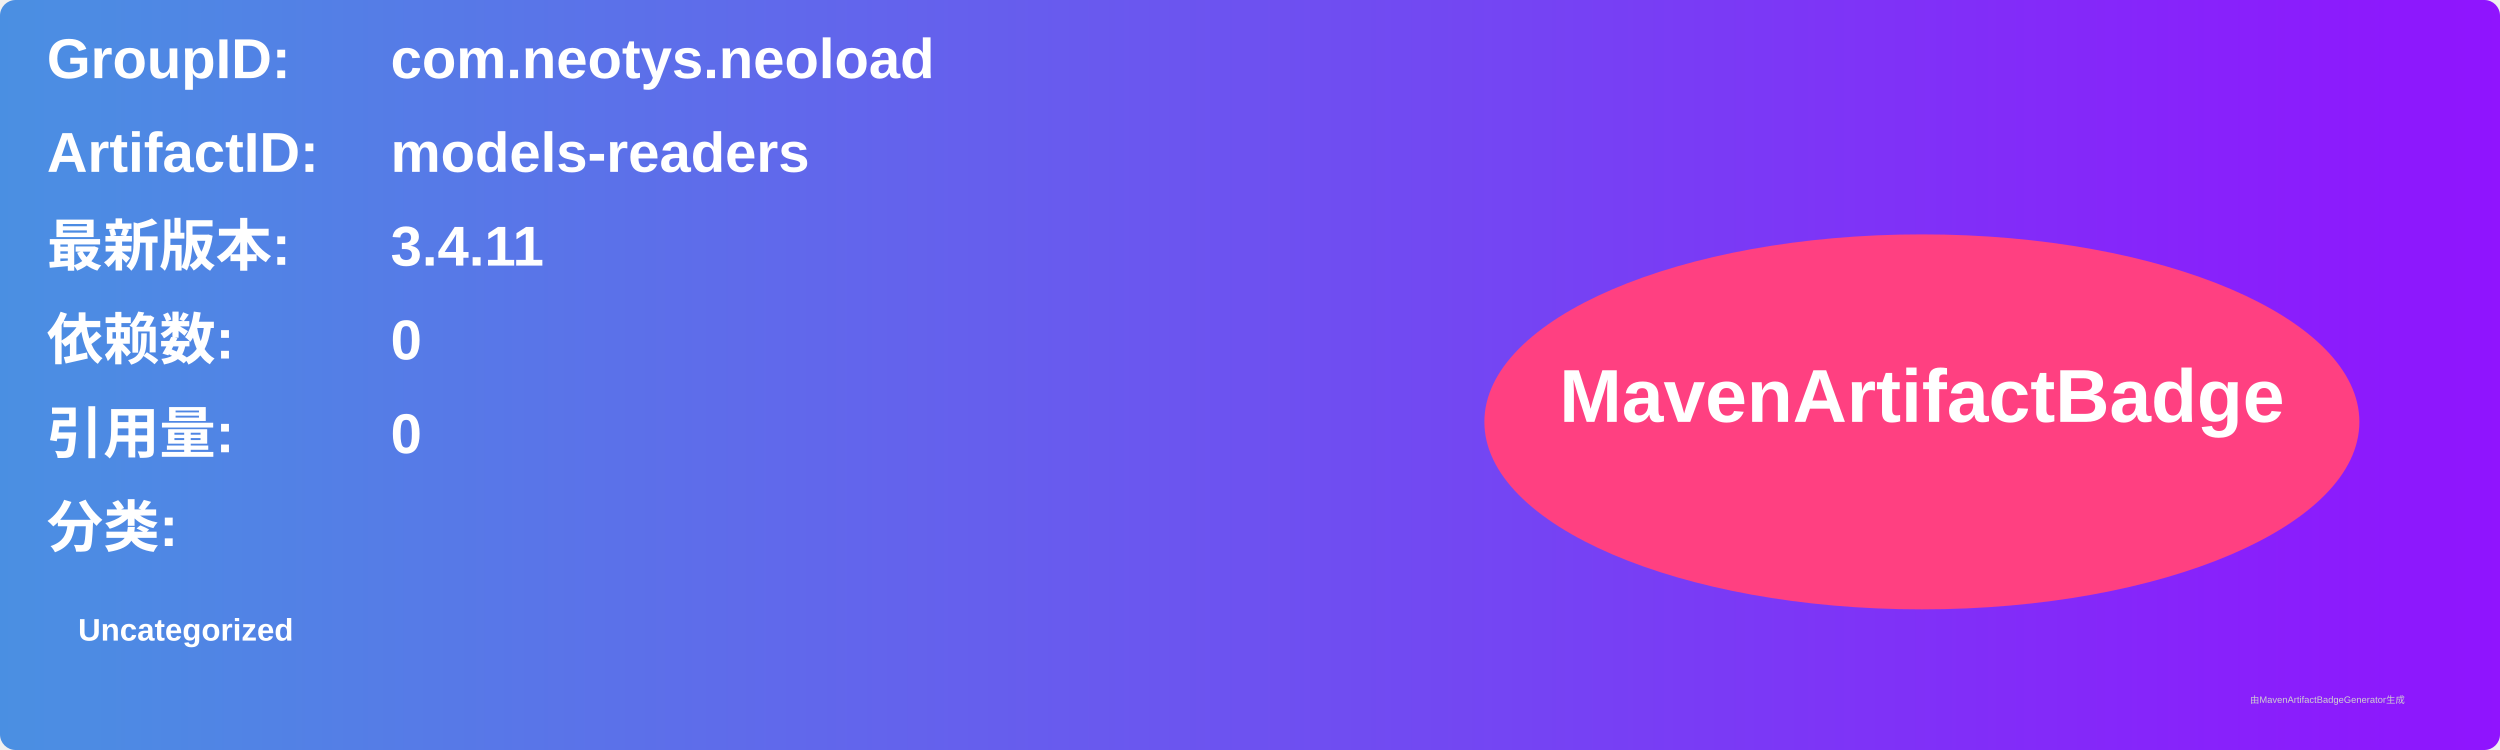
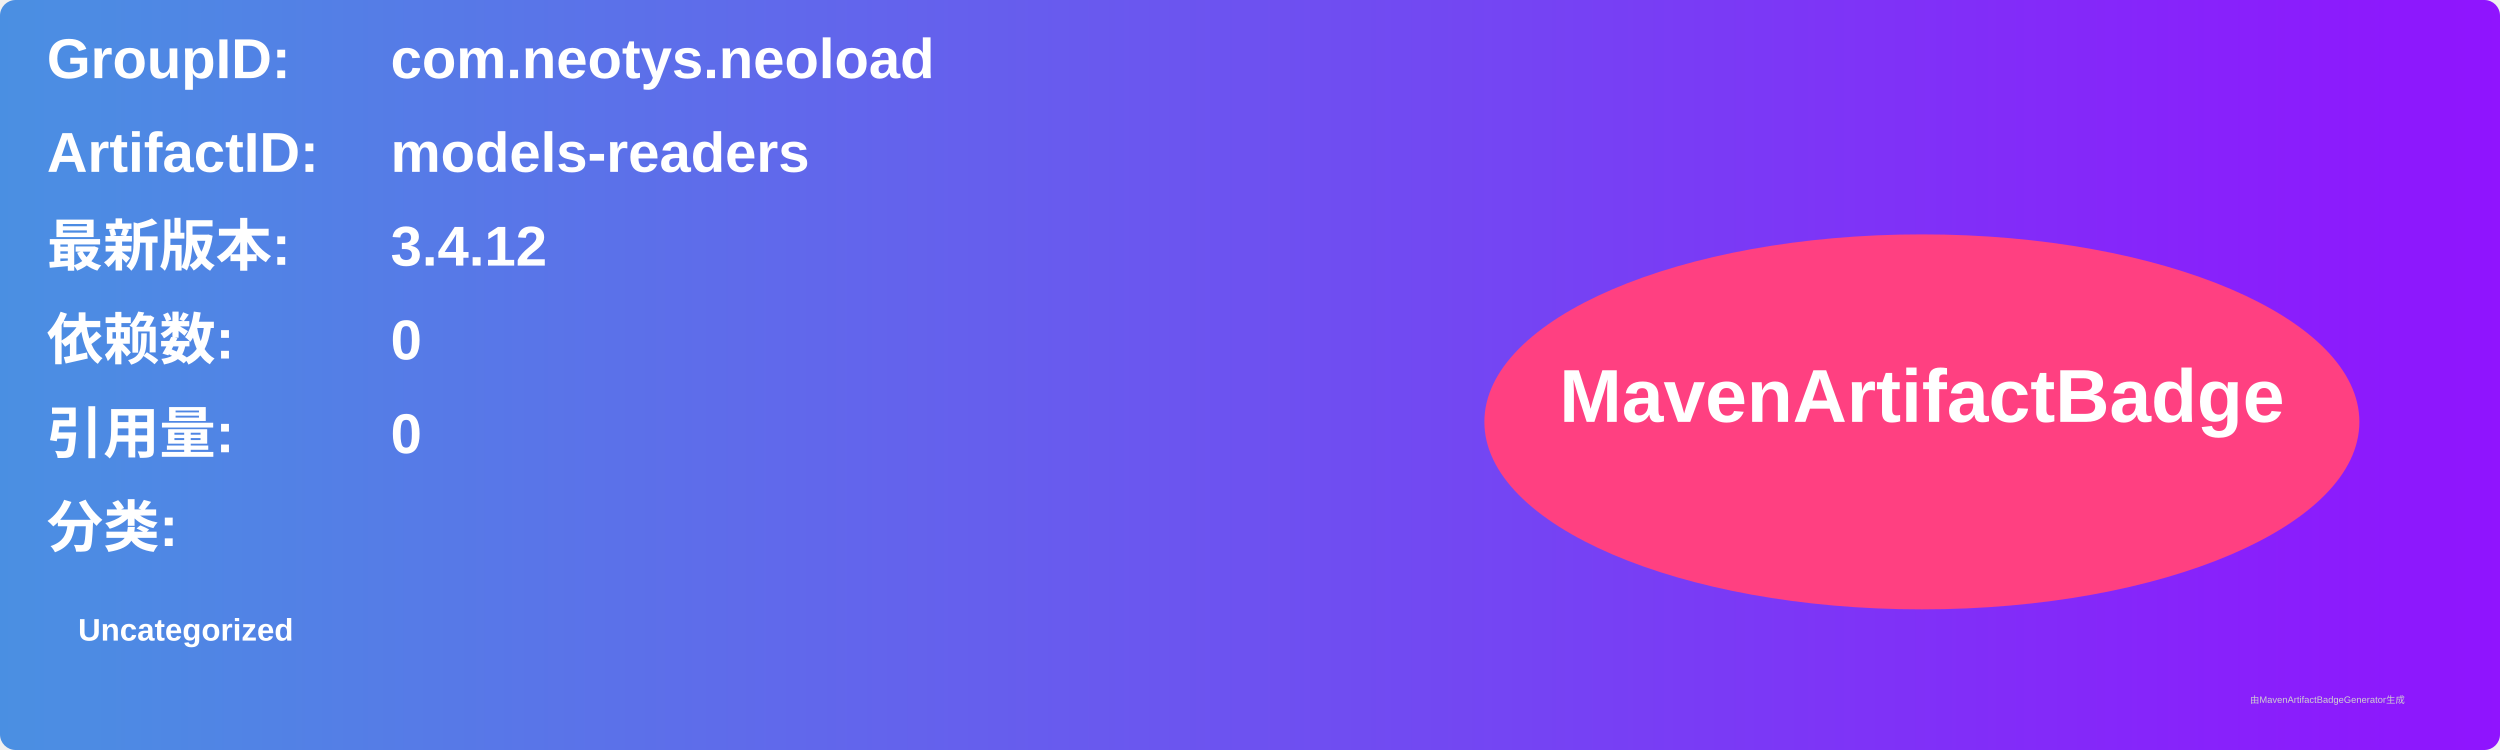
<svg xmlns="http://www.w3.org/2000/svg" width="800" height="240" viewBox="0 0 800 240">
  <linearGradient id="grad" x1="0%" y1="0%" x2="100%" y2="0%">
    <stop offset="0%" stop-color="#4a90e2" />
    <stop offset="100%" stop-color="#9013fe" />
  </linearGradient>
  <rect width="100%" height="100%" rx="5" ry="5" fill="url(#grad)" />
  <g transform="translate(15, 15)">
    <text x="0" y="10" font-family="Arial" font-size="18" fill="white" font-weight="bold" width="260">GroupID:</text>
    <text x="110" y="10" font-family="Arial" font-size="18" fill="white" font-weight="bold" width="460">com.neotys.neoload</text>
    <text x="0" y="40" font-family="Arial" font-size="18" fill="white" font-weight="bold" width="260">ArtifactID:</text>
    <text x="110" y="40" font-family="Arial" font-size="18" fill="white" font-weight="bold" width="460">models-readers</text>
    <text x="0" y="70" font-family="Arial" font-size="18" fill="white" font-weight="bold">最新版本:</text>
    <text x="110" y="70" font-family="Arial" font-size="18" fill="white" font-weight="bold">
-       <tspan font-weight="bold">3.4.11</tspan>
+       <tspan font-weight="bold">3.4.12</tspan>
    </text>
    <text x="0" y="100" font-family="Arial" font-size="18" fill="white" font-weight="bold">依赖数: </text>
    <text x="110" y="100" font-family="Arial" font-size="18" fill="white">
      <tspan font-weight="bold">0</tspan>
    </text>
    <text x="0" y="130" font-family="Arial" font-size="18" fill="white" font-weight="bold">引用量: </text>
    <text x="110" y="130" font-family="Arial" font-size="18" fill="white">
      <tspan font-weight="bold">0</tspan>
    </text>
    <text x="0" y="160" font-family="Arial" font-size="18" fill="white" font-weight="bold">分类:</text>
    <text x="10" y="190" font-family="Arial" font-size="10" fill="white">
      <tspan font-weight="bold">Uncategorized</tspan>
    </text>
    <ellipse cx="600" cy="120" rx="140" ry="60" fill="#ff4081" />
    <text x="600" y="120" text-anchor="middle" font-family="Arial" font-size="24" fill="white" font-weight="bold">MavenArtifactBadge</text>
  </g>
  <text x="720" y="225" font-family="Arial" font-size="3" fill="#d0d0d0">由MavenArtifactBadgeGenerator生成</text>
</svg>
